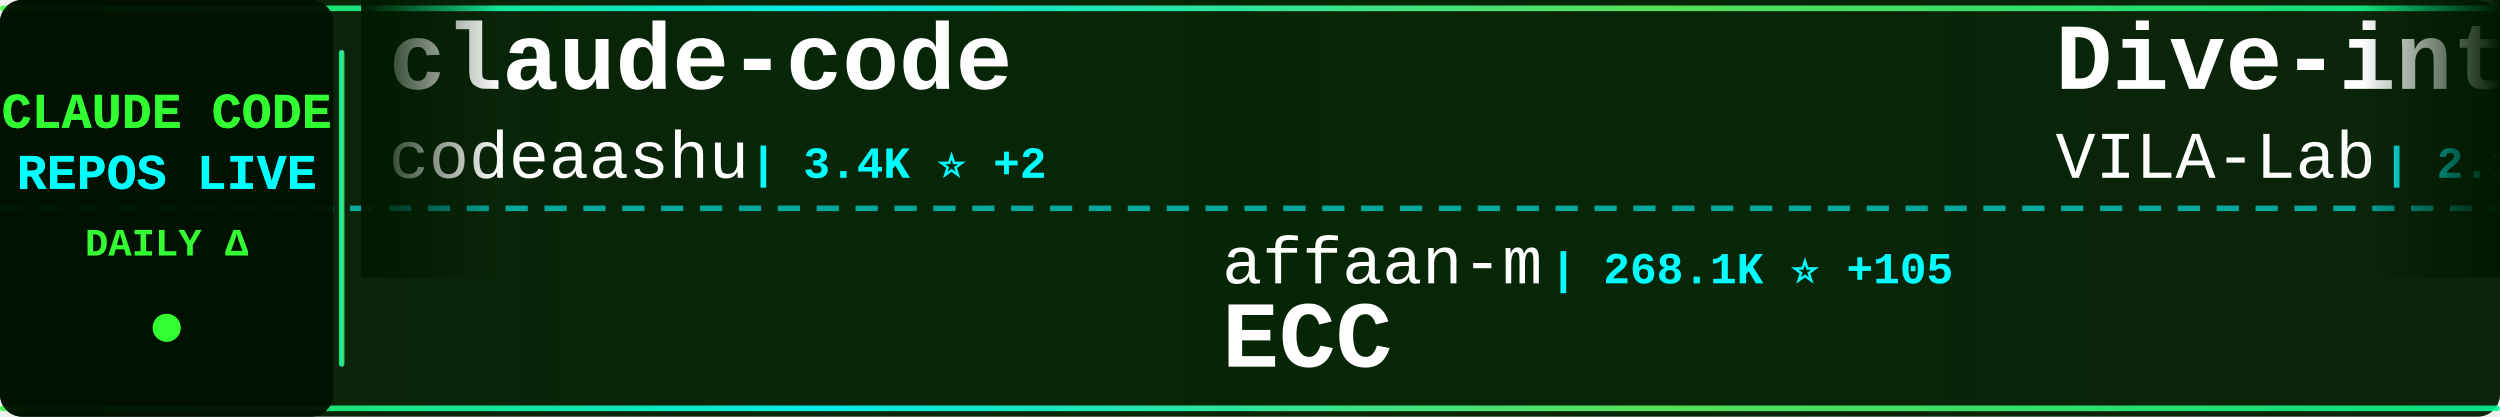
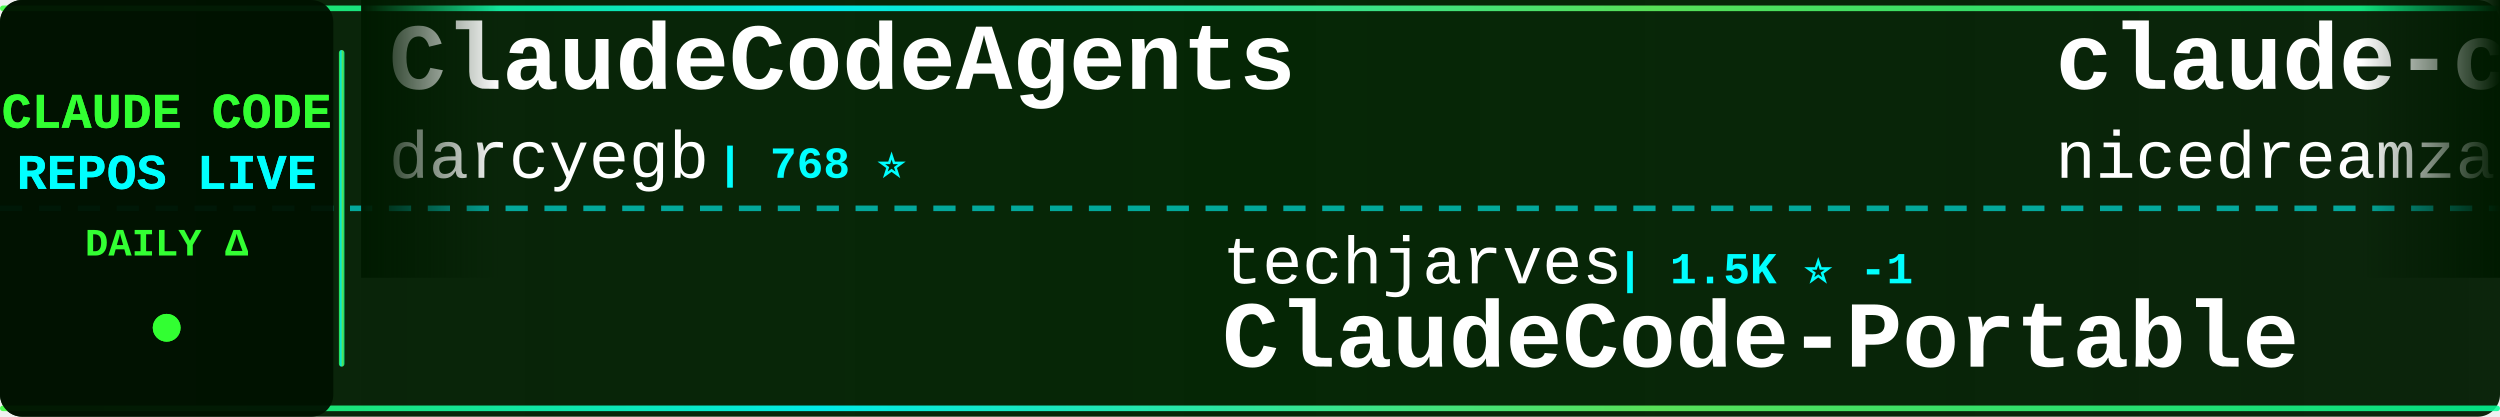
<svg xmlns="http://www.w3.org/2000/svg" width="900" height="150">
  <defs>
    <linearGradient id="tickerBg" x1="0%" y1="0%" x2="100%" y2="0%">
      <stop offset="0%" style="stop-color:#001a00;stop-opacity:0.95" />
      <stop offset="50%" style="stop-color:#002200;stop-opacity:0.98" />
      <stop offset="100%" style="stop-color:#001a00;stop-opacity:0.95" />
    </linearGradient>
    <linearGradient id="borderGrad" x1="0%" y1="0%" x2="100%" y2="0%">
      <stop offset="0%" style="stop-color:#33ff33;stop-opacity:0.85">
        <animate attributeName="stop-opacity" values="0.85;1;0.85" dur="2s" repeatCount="indefinite" />
      </stop>
      <stop offset="33%" style="stop-color:#00ffff;stop-opacity:0.9">
        <animate attributeName="stop-opacity" values="0.9;1;0.9" dur="2.2s" repeatCount="indefinite" />
      </stop>
      <stop offset="66%" style="stop-color:#66ff66;stop-opacity:0.85">
        <animate attributeName="stop-opacity" values="0.85;1;0.85" dur="1.8s" repeatCount="indefinite" />
      </stop>
      <stop offset="100%" style="stop-color:#00ff99;stop-opacity:0.85">
        <animate attributeName="stop-opacity" values="0.85;1;0.85" dur="2s" repeatCount="indefinite" />
      </stop>
    </linearGradient>
    <filter id="textGlow">
      <feGaussianBlur stdDeviation="0.1" result="coloredBlur" />
      <feMerge>
        <feMergeNode in="coloredBlur" />
        <feMergeNode in="SourceGraphic" />
      </feMerge>
    </filter>
    <filter id="metricGlow">
      <feGaussianBlur stdDeviation="0.2" result="coloredBlur" />
      <feMerge>
        <feMergeNode in="coloredBlur" />
        <feMergeNode in="SourceGraphic" />
      </feMerge>
    </filter>
    <linearGradient id="leftFade" x1="0%" y1="0%" x2="100%" y2="0%">
      <stop offset="0%" style="stop-color:#001a00;stop-opacity:1" />
      <stop offset="100%" style="stop-color:#001a00;stop-opacity:0" />
    </linearGradient>
    <linearGradient id="rightFade" x1="0%" y1="0%" x2="100%" y2="0%">
      <stop offset="0%" style="stop-color:#001a00;stop-opacity:0" />
      <stop offset="100%" style="stop-color:#001a00;stop-opacity:1" />
    </linearGradient>
  </defs>
  <rect width="900" height="150" fill="url(#tickerBg)" rx="8" />
  <rect x="0" y="2" width="900" height="2" fill="url(#borderGrad)" rx="1" />
  <rect x="0" y="146" width="900" height="2" fill="url(#borderGrad)" rx="1" />
  <line x1="0" y1="75" x2="900" y2="75" stroke="#00ffff" stroke-width="2" stroke-dasharray="8 6" opacity="0.6" />
  <rect x="0" y="0" width="120" height="150" fill="#001100" opacity="0.95" rx="8" />
  <text x="60" y="46" font-family="'Courier New', monospace" font-size="18" font-weight="bold" fill="#33ff33" text-anchor="middle" filter="url(#textGlow)">
    CLAUDE CODE
  </text>
  <text x="60" y="68" font-family="'Courier New', monospace" font-size="18" font-weight="bold" fill="#00ffff" text-anchor="middle" filter="url(#textGlow)">
    REPOS LIVE
  </text>
  <text x="60" y="92" font-family="'Courier New', monospace" font-size="14" font-weight="bold" fill="#33ff33" text-anchor="middle">
    DAILY Δ
  </text>
  <circle cx="60" cy="118" r="5" fill="#33ff33" filter="url(#metricGlow)">
    <animate attributeName="r" values="4;6;4" dur="1.5s" repeatCount="indefinite" />
    <animate attributeName="opacity" values="0.6;1;0.6" dur="1.5s" repeatCount="indefinite" />
  </circle>
  <rect x="122" y="18" width="2" height="114" fill="url(#borderGrad)" rx="1" />
  <clipPath id="tickerClip">
    <rect x="130" y="0" width="770" height="150" />
  </clipPath>
  <g clip-path="url(#tickerClip)">
    <g id="tickerItems">
      <animateTransform attributeName="transform" attributeType="XML" type="translate" from="0 0" to="-3000 0" dur="54s" repeatCount="indefinite" />
      <g transform="translate(0, 0)">
-         <text x="140" y="32" font-family="'Courier New', monospace" font-size="34" font-weight="bold" fill="#ffffff">claude-code</text>
-         <text x="140" y="64" font-family="'Courier New', monospace" font-size="24" font-weight="normal" fill="#ffffff" opacity="1.0">codeaashu</text>
-         <text x="270" y="64" font-family="'Courier New', monospace" font-size="16" font-weight="bold" fill="#00ffff"> | 3.4K ⭐ +2</text>
+         <text x="140" y="32" font-family="'Courier New', monospace" font-size="34" font-weight="bold" fill="#ffffff">ClaudeCodeAgents</text>
+         <text x="140" y="64" font-family="'Courier New', monospace" font-size="24" font-weight="normal" fill="#ffffff" opacity="1.0">darcyegb</text>
+         <text x="258" y="64" font-family="'Courier New', monospace" font-size="16" font-weight="bold" fill="#00ffff"> | 768 ⭐</text>
      </g>
      <g transform="translate(300, 0)">
-         <text x="140" y="102" font-family="'Courier New', monospace" font-size="24" font-weight="normal" fill="#ffffff" opacity="1.0">affaan-m</text>
-         <text x="258" y="102" font-family="'Courier New', monospace" font-size="16" font-weight="bold" fill="#00ffff"> | 268.1K ⭐ +105</text>
-         <text x="140" y="132" font-family="'Courier New', monospace" font-size="34" font-weight="bold" fill="#ffffff">ECC</text>
+         <text x="140" y="102" font-family="'Courier New', monospace" font-size="24" font-weight="normal" fill="#ffffff" opacity="1.0">techjarves</text>
+         <text x="282" y="102" font-family="'Courier New', monospace" font-size="16" font-weight="bold" fill="#00ffff"> | 1.5K ⭐ -1</text>
+         <text x="140" y="132" font-family="'Courier New', monospace" font-size="34" font-weight="bold" fill="#ffffff">ClaudeCode-Portable</text>
      </g>
      <g transform="translate(600, 0)">
-         <text x="140" y="32" font-family="'Courier New', monospace" font-size="34" font-weight="bold" fill="#ffffff">Dive-into-Claude-Code</text>
-         <text x="140" y="64" font-family="'Courier New', monospace" font-size="24" font-weight="normal" fill="#ffffff" opacity="1.0">VILA-Lab</text>
-         <text x="258" y="64" font-family="'Courier New', monospace" font-size="16" font-weight="bold" fill="#00ffff"> | 2.1K ⭐ +1</text>
+         <text x="140" y="32" font-family="'Courier New', monospace" font-size="34" font-weight="bold" fill="#ffffff">claude-code-local</text>
+         <text x="140" y="64" font-family="'Courier New', monospace" font-size="24" font-weight="normal" fill="#ffffff" opacity="1.0">nicedreamzapp</text>
+         <text x="318" y="64" font-family="'Courier New', monospace" font-size="16" font-weight="bold" fill="#00ffff"> | 3.3K ⭐ +1</text>
      </g>
      <g transform="translate(900, 0)">
-         <text x="140" y="102" font-family="'Courier New', monospace" font-size="24" font-weight="normal" fill="#ffffff" opacity="1.0">claude-code-best</text>
-         <text x="354" y="102" font-family="'Courier New', monospace" font-size="16" font-weight="bold" fill="#00ffff"> | 22.8K ⭐ +9</text>
-         <text x="140" y="132" font-family="'Courier New', monospace" font-size="34" font-weight="bold" fill="#ffffff">claude-code</text>
+         <text x="140" y="102" font-family="'Courier New', monospace" font-size="24" font-weight="normal" fill="#ffffff" opacity="1.0">guanshan</text>
+         <text x="258" y="102" font-family="'Courier New', monospace" font-size="16" font-weight="bold" fill="#00ffff"> | 60 ⭐</text>
+         <text x="140" y="132" font-family="'Courier New', monospace" font-size="34" font-weight="bold" fill="#ffffff">ClaudeCode</text>
      </g>
      <g transform="translate(1200, 0)">
        <text x="140" y="32" font-family="'Courier New', monospace" font-size="34" font-weight="bold" fill="#ffffff">learn-claude-code</text>
        <text x="140" y="64" font-family="'Courier New', monospace" font-size="24" font-weight="normal" fill="#ffffff" opacity="1.0">shareAI-lab</text>
-         <text x="294" y="64" font-family="'Courier New', monospace" font-size="16" font-weight="bold" fill="#00ffff"> | 77.7K ⭐ +27</text>
+         <text x="294" y="64" font-family="'Courier New', monospace" font-size="16" font-weight="bold" fill="#00ffff"> | 77.7K ⭐ +12</text>
      </g>
      <g transform="translate(1500, 0)">
-         <text x="140" y="102" font-family="'Courier New', monospace" font-size="24" font-weight="normal" fill="#ffffff" opacity="1.0">frankbria</text>
-         <text x="270" y="102" font-family="'Courier New', monospace" font-size="16" font-weight="bold" fill="#00ffff"> | 9.6K ⭐</text>
-         <text x="140" y="132" font-family="'Courier New', monospace" font-size="34" font-weight="bold" fill="#ffffff">ralph-claude-code</text>
+         <text x="140" y="102" font-family="'Courier New', monospace" font-size="24" font-weight="normal" fill="#ffffff" opacity="1.0">xorespesp</text>
+         <text x="270" y="102" font-family="'Courier New', monospace" font-size="16" font-weight="bold" fill="#00ffff"> | 233 ⭐</text>
+         <text x="140" y="132" font-family="'Courier New', monospace" font-size="34" font-weight="bold" fill="#ffffff">claude-code</text>
      </g>
      <g transform="translate(1800, 0)">
-         <text x="140" y="32" font-family="'Courier New', monospace" font-size="34" font-weight="bold" fill="#ffffff">Auto-claude-code-researc...</text>
-         <text x="140" y="64" font-family="'Courier New', monospace" font-size="24" font-weight="normal" fill="#ffffff" opacity="1.0">wanshuiyin</text>
-         <text x="282" y="64" font-family="'Courier New', monospace" font-size="16" font-weight="bold" fill="#00ffff"> | 16.7K ⭐ +12</text>
+         <text x="140" y="32" font-family="'Courier New', monospace" font-size="34" font-weight="bold" fill="#ffffff">claude-code</text>
+         <text x="140" y="64" font-family="'Courier New', monospace" font-size="24" font-weight="normal" fill="#ffffff" opacity="1.0">codeaashu</text>
+         <text x="270" y="64" font-family="'Courier New', monospace" font-size="16" font-weight="bold" fill="#00ffff"> | 3.4K ⭐ +1</text>
      </g>
      <g transform="translate(2100, 0)">
-         <text x="140" y="102" font-family="'Courier New', monospace" font-size="24" font-weight="normal" fill="#ffffff" opacity="1.0">centminmod</text>
-         <text x="282" y="102" font-family="'Courier New', monospace" font-size="16" font-weight="bold" fill="#00ffff"> | 2.6K ⭐ +1</text>
-         <text x="140" y="132" font-family="'Courier New', monospace" font-size="34" font-weight="bold" fill="#ffffff">my-claude-code-setup</text>
+         <text x="140" y="102" font-family="'Courier New', monospace" font-size="24" font-weight="normal" fill="#ffffff" opacity="1.0">feiskyer</text>
+         <text x="258" y="102" font-family="'Courier New', monospace" font-size="16" font-weight="bold" fill="#00ffff"> | 1.7K ⭐ +1</text>
+         <text x="140" y="132" font-family="'Courier New', monospace" font-size="34" font-weight="bold" fill="#ffffff">claude-code-settings</text>
      </g>
      <g transform="translate(2400, 0)">
        <text x="140" y="32" font-family="'Courier New', monospace" font-size="34" font-weight="bold" fill="#ffffff">claude-code-source-build</text>
        <text x="140" y="64" font-family="'Courier New', monospace" font-size="24" font-weight="normal" fill="#ffffff" opacity="1.0">andrew-kramer-inno</text>
        <text x="378" y="64" font-family="'Courier New', monospace" font-size="16" font-weight="bold" fill="#00ffff"> | 595 ⭐</text>
      </g>
      <g transform="translate(2700, 0)">
-         <text x="140" y="102" font-family="'Courier New', monospace" font-size="24" font-weight="normal" fill="#ffffff" opacity="1.0">overwirehq</text>
-         <text x="282" y="102" font-family="'Courier New', monospace" font-size="16" font-weight="bold" fill="#00ffff"> | 2.8K ⭐</text>
-         <text x="140" y="132" font-family="'Courier New', monospace" font-size="34" font-weight="bold" fill="#ffffff">claude-code-telegram</text>
+         <text x="140" y="102" font-family="'Courier New', monospace" font-size="24" font-weight="normal" fill="#ffffff" opacity="1.0">zstmfhy</text>
+         <text x="246" y="102" font-family="'Courier New', monospace" font-size="16" font-weight="bold" fill="#00ffff"> | 189 ⭐</text>
+         <text x="140" y="132" font-family="'Courier New', monospace" font-size="34" font-weight="bold" fill="#ffffff">Claude-code</text>
      </g>
      <g transform="translate(3000, 0)">
-         <text x="140" y="32" font-family="'Courier New', monospace" font-size="34" font-weight="bold" fill="#ffffff">claude-code</text>
-         <text x="140" y="64" font-family="'Courier New', monospace" font-size="24" font-weight="normal" fill="#ffffff" opacity="1.0">codeaashu</text>
-         <text x="270" y="64" font-family="'Courier New', monospace" font-size="16" font-weight="bold" fill="#00ffff"> | 3.4K ⭐ +2</text>
+         <text x="140" y="32" font-family="'Courier New', monospace" font-size="34" font-weight="bold" fill="#ffffff">ClaudeCodeAgents</text>
+         <text x="140" y="64" font-family="'Courier New', monospace" font-size="24" font-weight="normal" fill="#ffffff" opacity="1.0">darcyegb</text>
+         <text x="258" y="64" font-family="'Courier New', monospace" font-size="16" font-weight="bold" fill="#00ffff"> | 768 ⭐</text>
      </g>
      <g transform="translate(3300, 0)">
-         <text x="140" y="102" font-family="'Courier New', monospace" font-size="24" font-weight="normal" fill="#ffffff" opacity="1.0">affaan-m</text>
-         <text x="258" y="102" font-family="'Courier New', monospace" font-size="16" font-weight="bold" fill="#00ffff"> | 268.1K ⭐ +105</text>
-         <text x="140" y="132" font-family="'Courier New', monospace" font-size="34" font-weight="bold" fill="#ffffff">ECC</text>
+         <text x="140" y="102" font-family="'Courier New', monospace" font-size="24" font-weight="normal" fill="#ffffff" opacity="1.0">techjarves</text>
+         <text x="282" y="102" font-family="'Courier New', monospace" font-size="16" font-weight="bold" fill="#00ffff"> | 1.5K ⭐ -1</text>
+         <text x="140" y="132" font-family="'Courier New', monospace" font-size="34" font-weight="bold" fill="#ffffff">ClaudeCode-Portable</text>
      </g>
      <g transform="translate(3600, 0)">
-         <text x="140" y="32" font-family="'Courier New', monospace" font-size="34" font-weight="bold" fill="#ffffff">Dive-into-Claude-Code</text>
-         <text x="140" y="64" font-family="'Courier New', monospace" font-size="24" font-weight="normal" fill="#ffffff" opacity="1.0">VILA-Lab</text>
-         <text x="258" y="64" font-family="'Courier New', monospace" font-size="16" font-weight="bold" fill="#00ffff"> | 2.1K ⭐ +1</text>
+         <text x="140" y="32" font-family="'Courier New', monospace" font-size="34" font-weight="bold" fill="#ffffff">claude-code-local</text>
+         <text x="140" y="64" font-family="'Courier New', monospace" font-size="24" font-weight="normal" fill="#ffffff" opacity="1.0">nicedreamzapp</text>
+         <text x="318" y="64" font-family="'Courier New', monospace" font-size="16" font-weight="bold" fill="#00ffff"> | 3.3K ⭐ +1</text>
      </g>
      <g transform="translate(3900, 0)">
-         <text x="140" y="102" font-family="'Courier New', monospace" font-size="24" font-weight="normal" fill="#ffffff" opacity="1.0">claude-code-best</text>
-         <text x="354" y="102" font-family="'Courier New', monospace" font-size="16" font-weight="bold" fill="#00ffff"> | 22.8K ⭐ +9</text>
-         <text x="140" y="132" font-family="'Courier New', monospace" font-size="34" font-weight="bold" fill="#ffffff">claude-code</text>
+         <text x="140" y="102" font-family="'Courier New', monospace" font-size="24" font-weight="normal" fill="#ffffff" opacity="1.0">guanshan</text>
+         <text x="258" y="102" font-family="'Courier New', monospace" font-size="16" font-weight="bold" fill="#00ffff"> | 60 ⭐</text>
+         <text x="140" y="132" font-family="'Courier New', monospace" font-size="34" font-weight="bold" fill="#ffffff">ClaudeCode</text>
      </g>
    </g>
  </g>
  <rect x="130" y="0" width="50" height="100" fill="url(#leftFade)" />
  <rect x="850" y="0" width="50" height="100" fill="url(#rightFade)" />
</svg>
